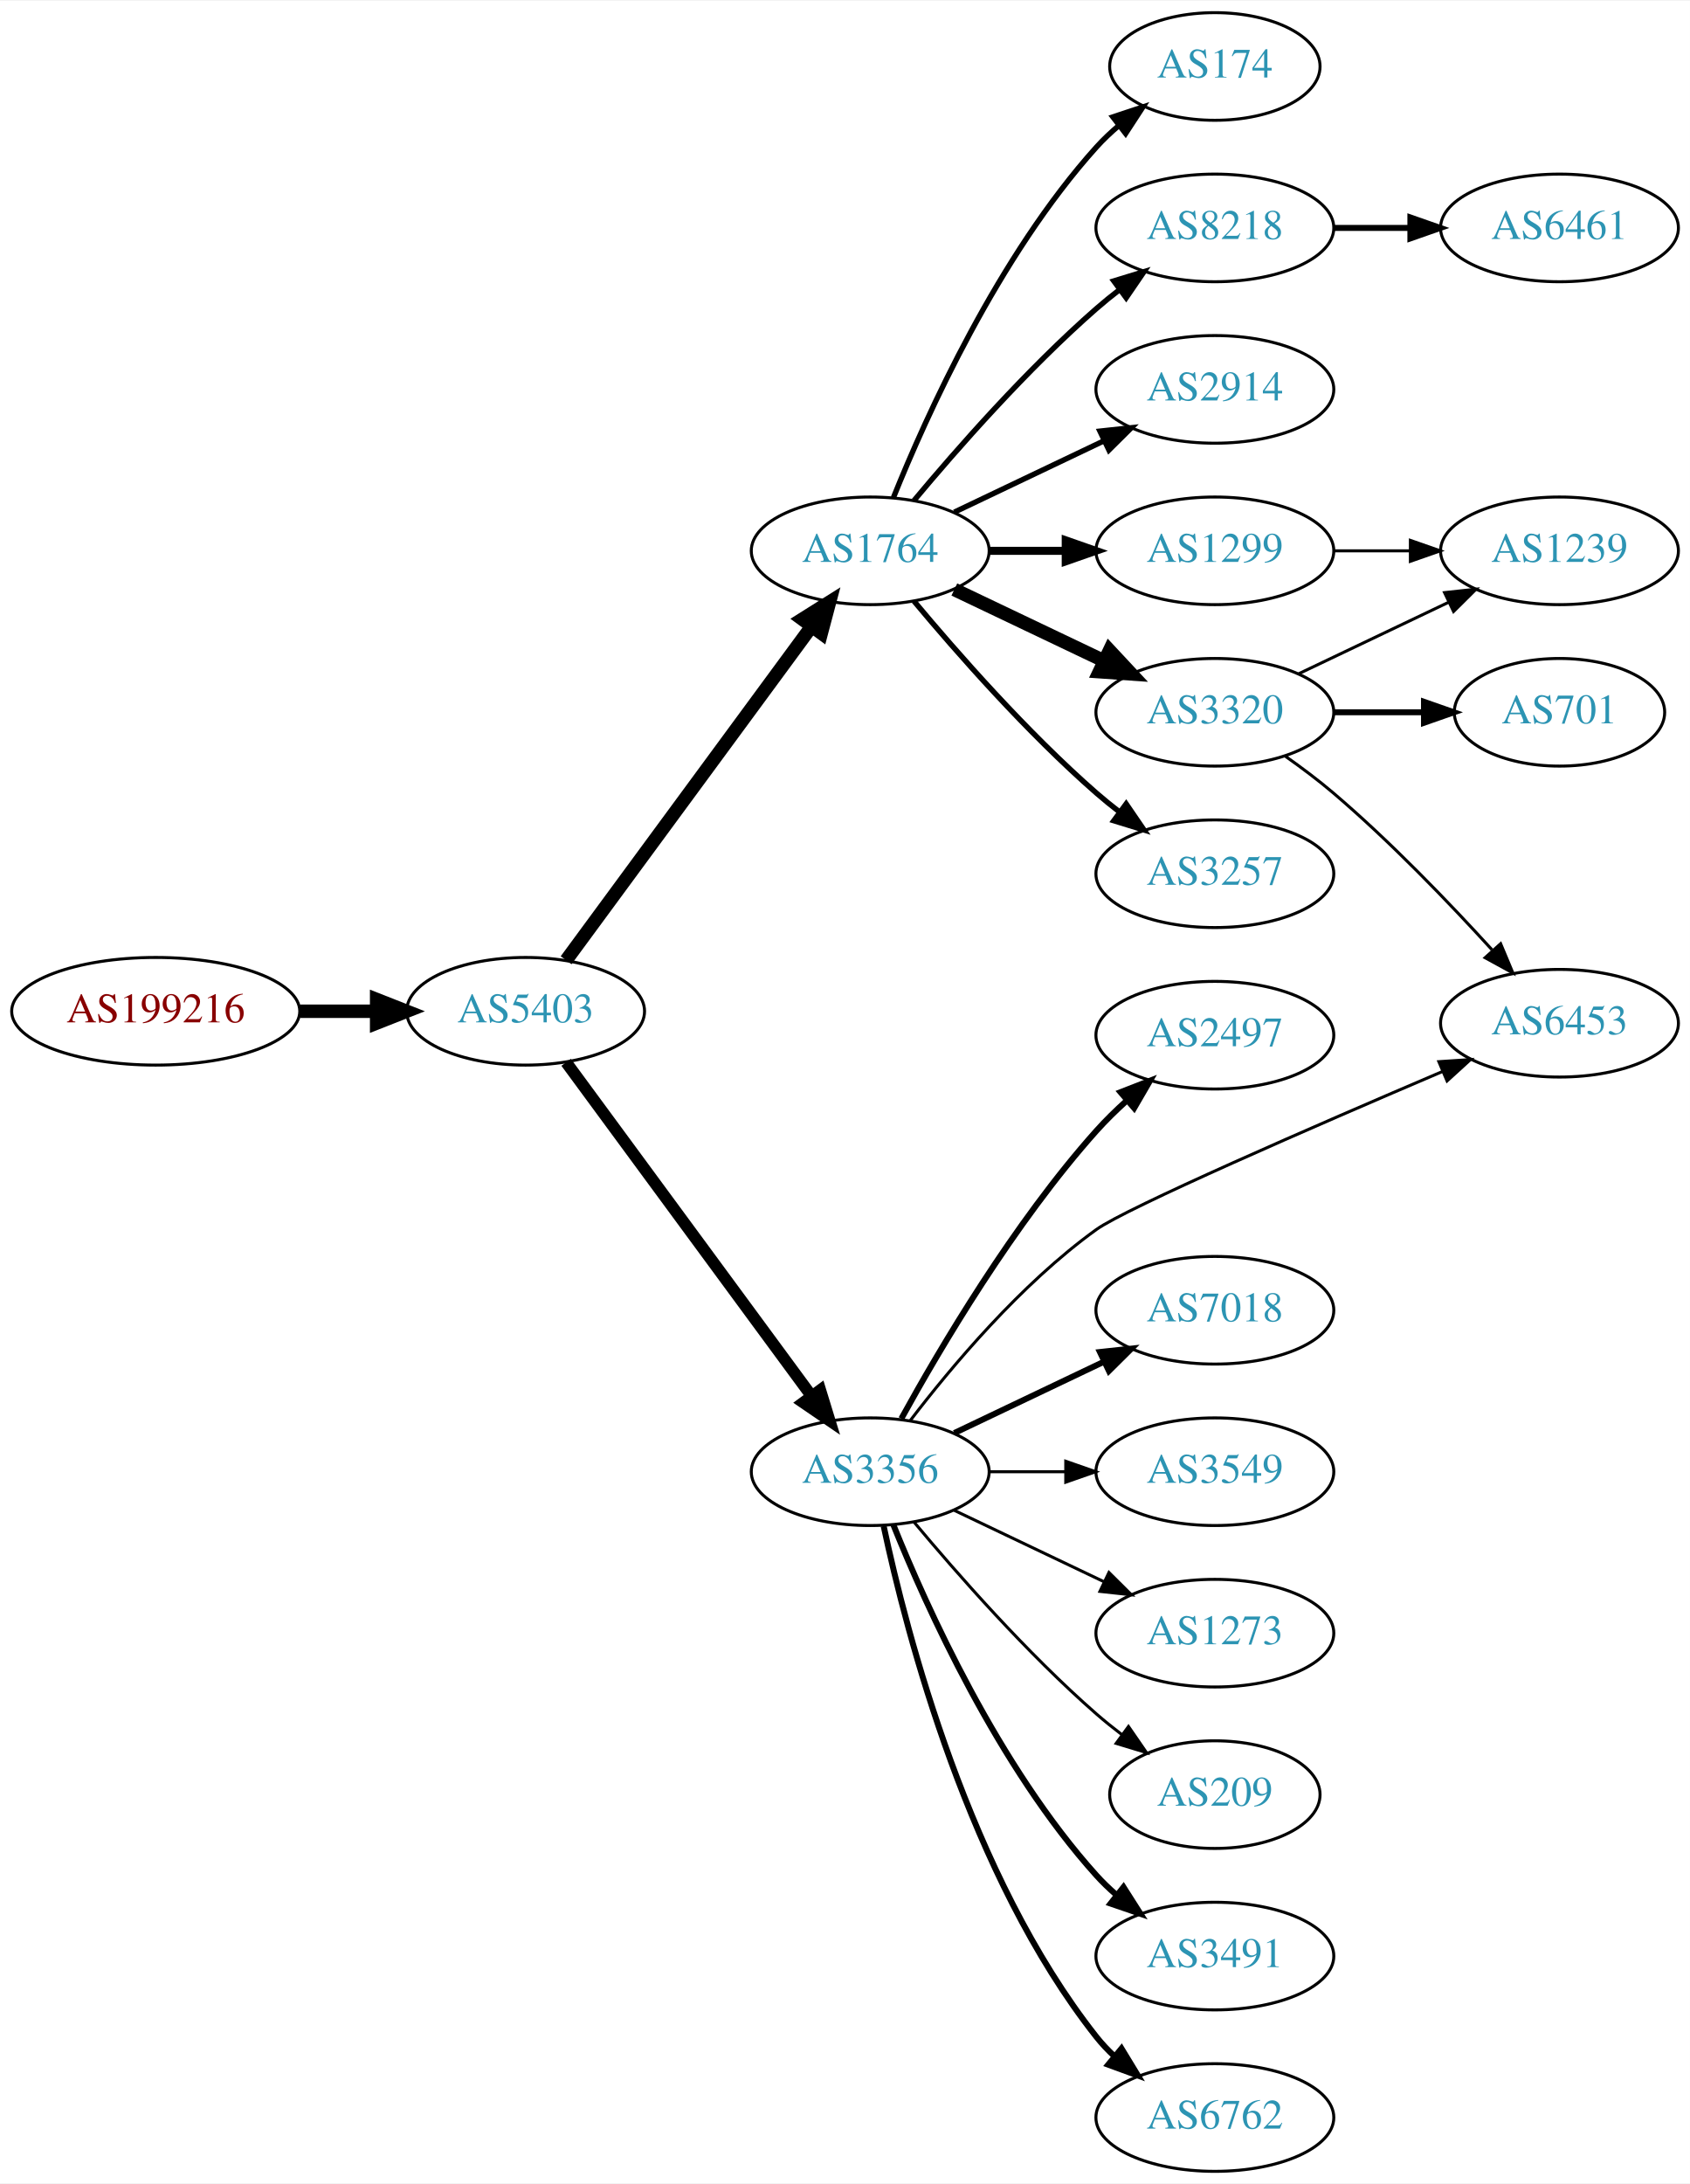
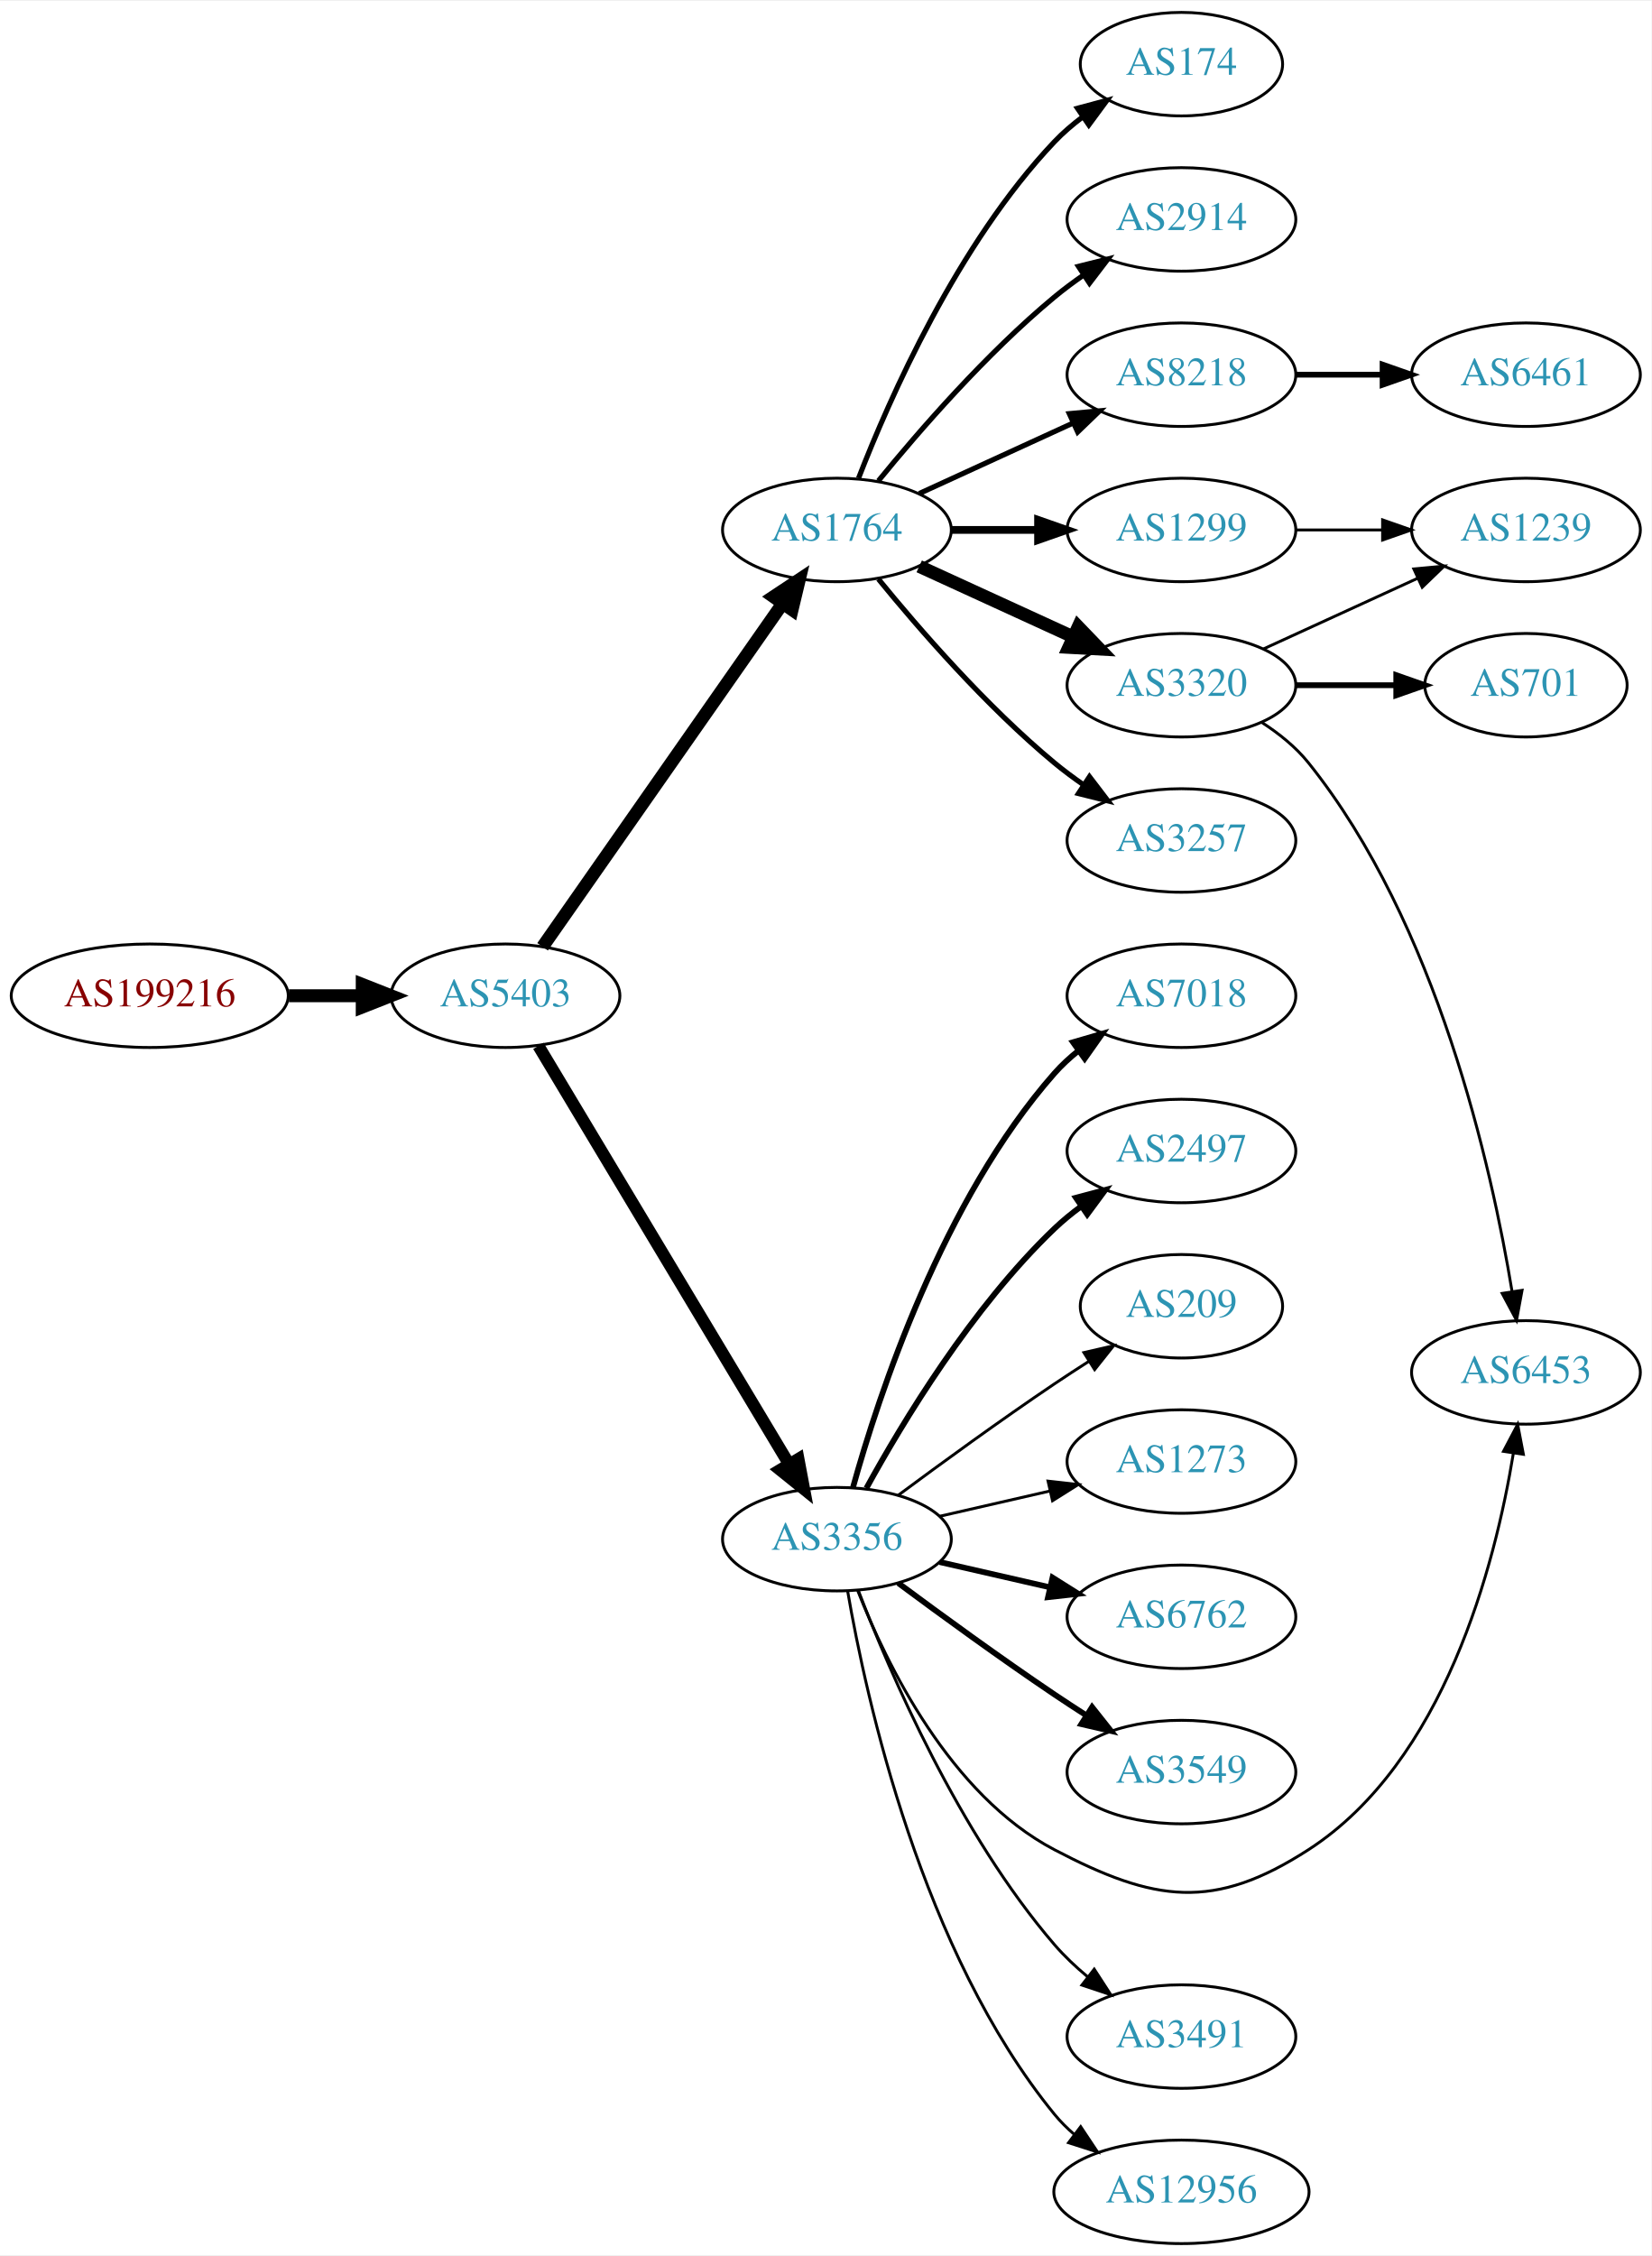
- <svg xmlns="http://www.w3.org/2000/svg" xmlns:xlink="http://www.w3.org/1999/xlink" width="565pt" height="730pt" viewBox="0.00 0.00 565.36 730.00">
-   <g id="graph0" class="graph" transform="scale(1 1) rotate(0) translate(4 726)">
-     <polygon fill="white" stroke="none" points="-4,4 -4,-726 561.363,-726 561.363,4 -4,4" />
+ <svg xmlns="http://www.w3.org/2000/svg" xmlns:xlink="http://www.w3.org/1999/xlink" width="574pt" height="784pt" viewBox="0.00 0.00 574.46 784.00">
+   <g id="graph0" class="graph" transform="scale(1 1) rotate(0) translate(4 780)">
+     <polygon fill="white" stroke="none" points="-4,4 -4,-780 570.463,-780 570.463,4 -4,4" />
    <g id="node1" class="node">
      <g id="a_node1">
        <a xlink:href="/asn/199216" xlink:title="AS199216 ~ Compass-Verlag GmbH [AT]">
-           <ellipse fill="#ffffff" stroke="black" cx="48.096" cy="-388" rx="48.192" ry="18" />
-           <text text-anchor="middle" x="48.096" y="-384.3" font-family="Times,serif" font-size="14.00" fill="#880000">AS199216</text>
+           <ellipse fill="#ffffff" stroke="black" cx="48.096" cy="-434" rx="48.192" ry="18" />
+           <text text-anchor="middle" x="48.096" y="-430.3" font-family="Times,serif" font-size="14.00" fill="#880000">AS199216</text>
        </a>
      </g>
    </g>
    <g id="node2" class="node">
      <g id="a_node2">
        <a xlink:href="/asn/5403" xlink:title="AS5403 ~ AS5403 [AT]">
-           <ellipse fill="#ffffff" stroke="black" cx="171.838" cy="-388" rx="39.794" ry="18" />
-           <text text-anchor="middle" x="171.838" y="-384.3" font-family="Times,serif" font-size="14.00" fill="#2c94b3">AS5403</text>
+           <ellipse fill="#ffffff" stroke="black" cx="171.838" cy="-434" rx="39.794" ry="18" />
+           <text text-anchor="middle" x="171.838" y="-430.3" font-family="Times,serif" font-size="14.00" fill="#2c94b3">AS5403</text>
        </a>
      </g>
    </g>
    <g id="edge1" class="edge">
-       <path fill="none" stroke="black" stroke-width="4.5" d="M96.513,-388C104.867,-388 113.577,-388 121.969,-388" />
-       <polygon fill="black" stroke="black" stroke-width="4.5" points="122.004,-391.938 132.004,-388 122.004,-384.063 122.004,-391.938" />
+       <path fill="none" stroke="black" stroke-width="4.5" d="M96.513,-434C104.867,-434 113.577,-434 121.969,-434" />
+       <polygon fill="black" stroke="black" stroke-width="4.5" points="122.004,-437.938 132.004,-434 122.004,-430.063 122.004,-437.938" />
    </g>
    <g id="node3" class="node">
      <g id="a_node3">
        <a xlink:href="/asn/1764" xlink:title="AS1764 ~ NEXTLAYER-AS [AT]">
-           <ellipse fill="#ffffff" stroke="black" cx="287.131" cy="-542" rx="39.794" ry="18" />
-           <text text-anchor="middle" x="287.131" y="-538.3" font-family="Times,serif" font-size="14.00" fill="#2c94b3">AS1764</text>
+           <ellipse fill="#ffffff" stroke="black" cx="287.131" cy="-596" rx="39.794" ry="18" />
+           <text text-anchor="middle" x="287.131" y="-592.3" font-family="Times,serif" font-size="14.00" fill="#2c94b3">AS1764</text>
        </a>
      </g>
    </g>
    <g id="edge2" class="edge">
-       <path fill="none" stroke="black" stroke-width="4.5" d="M185.395,-405.069C205.301,-432.127 244.216,-485.024 267.419,-516.564" />
-       <polygon fill="black" stroke="black" stroke-width="4.5" points="264.42,-519.133 273.517,-524.854 270.763,-514.466 264.42,-519.133" />
+       <path fill="none" stroke="black" stroke-width="4.5" d="M184.748,-451.031C204.67,-479.517 244.859,-536.985 268.209,-570.374" />
+       <polygon fill="black" stroke="black" stroke-width="4.5" points="265.082,-572.772 274.039,-578.71 271.535,-568.258 265.082,-572.772" />
    </g>
    <g id="node4" class="node">
      <g id="a_node4">
        <a xlink:href="/asn/3356" xlink:title="AS3356 ~ Level 3 Parent, LLC [US]">
-           <ellipse fill="#ffffff" stroke="black" cx="287.131" cy="-234" rx="39.794" ry="18" />
-           <text text-anchor="middle" x="287.131" y="-230.3" font-family="Times,serif" font-size="14.00" fill="#2c94b3">AS3356</text>
+           <ellipse fill="#ffffff" stroke="black" cx="287.131" cy="-245" rx="39.794" ry="18" />
+           <text text-anchor="middle" x="287.131" y="-241.3" font-family="Times,serif" font-size="14.00" fill="#2c94b3">AS3356</text>
        </a>
      </g>
    </g>
    <g id="edge3" class="edge">
-       <path fill="none" stroke="black" stroke-width="3.938" d="M185.395,-370.931C205.301,-343.873 244.216,-290.976 267.419,-259.436" />
-       <polygon fill="black" stroke="black" stroke-width="3.938" points="270.411,-261.275 273.517,-251.146 264.772,-257.127 270.411,-261.275" />
+       <path fill="none" stroke="black" stroke-width="4.219" d="M183.293,-416.558C203.274,-383.225 246.98,-310.314 270.465,-271.134" />
+       <polygon fill="black" stroke="black" stroke-width="4.219" points="273.726,-272.875 275.701,-262.4 267.393,-269.079 273.726,-272.875" />
    </g>
    <g id="node5" class="node">
      <g id="a_node5">
-         <a xlink:href="/asn/2914" xlink:title="AS2914 ~ NTT America, Inc. [US]">
-           <ellipse fill="#ffffff" stroke="black" cx="402.424" cy="-596" rx="39.794" ry="18" />
-           <text text-anchor="middle" x="402.424" y="-592.3" font-family="Times,serif" font-size="14.00" fill="#2c94b3">AS2914</text>
+         <a xlink:href="/asn/174" xlink:title="AS174 ~ Cogent Communications [US]">
+           <ellipse fill="#ffffff" stroke="black" cx="406.973" cy="-758" rx="35.194" ry="18" />
+           <text text-anchor="middle" x="406.973" y="-754.3" font-family="Times,serif" font-size="14.00" fill="#2c94b3">AS174</text>
        </a>
      </g>
    </g>
    <g id="edge4" class="edge">
-       <path fill="none" stroke="black" stroke-width="1.8" d="M315.267,-554.934C330.261,-562.081 349.082,-571.052 365.306,-578.785" />
-       <polygon fill="black" stroke="black" stroke-width="1.8" points="363.976,-582.028 374.509,-583.171 366.988,-575.709 363.976,-582.028" />
+       <path fill="none" stroke="black" stroke-width="1.8" d="M294.654,-613.994C305.404,-641.728 329.062,-695.429 362.777,-731 365.72,-734.105 369.094,-737.001 372.629,-739.655" />
+       <polygon fill="black" stroke="black" stroke-width="1.8" points="370.815,-742.654 381.048,-745.397 374.759,-736.871 370.815,-742.654" />
    </g>
    <g id="node6" class="node">
      <g id="a_node6">
-         <a xlink:href="/asn/3320" xlink:title="AS3320 ~ DTAG [DE]">
-           <ellipse fill="#ffffff" stroke="black" cx="402.424" cy="-488" rx="39.794" ry="18" />
-           <text text-anchor="middle" x="402.424" y="-484.3" font-family="Times,serif" font-size="14.00" fill="#2c94b3">AS3320</text>
+         <a xlink:href="/asn/8218" xlink:title="AS8218 ~ legacy Neotelecoms [FR]">
+           <ellipse fill="#ffffff" stroke="black" cx="406.973" cy="-650" rx="39.794" ry="18" />
+           <text text-anchor="middle" x="406.973" y="-646.3" font-family="Times,serif" font-size="14.00" fill="#2c94b3">AS8218</text>
        </a>
      </g>
    </g>
    <g id="edge5" class="edge">
-       <path fill="none" stroke="black" stroke-width="4.5" d="M315.267,-529.066C330.261,-521.919 349.082,-512.948 365.306,-505.215" />
-       <polygon fill="black" stroke="black" stroke-width="4.5" points="367.176,-508.686 374.509,-500.829 363.788,-501.577 367.176,-508.686" />
+       <path fill="none" stroke="black" stroke-width="1.8" d="M315.76,-608.661C331.717,-615.973 351.987,-625.261 369.27,-633.181" />
+       <polygon fill="black" stroke="black" stroke-width="1.8" points="367.969,-636.435 378.518,-637.419 370.885,-630.071 367.969,-636.435" />
    </g>
    <g id="node7" class="node">
      <g id="a_node7">
-         <a xlink:href="/asn/1299" xlink:title="AS1299 ~ Telia Carrier [EU]">
-           <ellipse fill="#ffffff" stroke="black" cx="402.424" cy="-542" rx="39.794" ry="18" />
-           <text text-anchor="middle" x="402.424" y="-538.3" font-family="Times,serif" font-size="14.00" fill="#2c94b3">AS1299</text>
+         <a xlink:href="/asn/2914" xlink:title="AS2914 ~ NTT America, Inc. [US]">
+           <ellipse fill="#ffffff" stroke="black" cx="406.973" cy="-704" rx="39.794" ry="18" />
+           <text text-anchor="middle" x="406.973" y="-700.3" font-family="Times,serif" font-size="14.00" fill="#2c94b3">AS2914</text>
        </a>
      </g>
    </g>
    <g id="edge6" class="edge">
-       <path fill="none" stroke="black" stroke-width="2.7" d="M326.803,-542C335.006,-542 343.77,-542 352.302,-542" />
-       <polygon fill="black" stroke="black" stroke-width="2.7" points="352.541,-545.5 362.541,-542 352.541,-538.5 352.541,-545.5" />
+       <path fill="none" stroke="black" stroke-width="1.8" d="M301.55,-613.065C315.665,-630.375 339.079,-657.345 362.777,-677 365.994,-679.668 369.494,-682.27 373.065,-684.741" />
+       <polygon fill="black" stroke="black" stroke-width="1.8" points="371.143,-687.666 381.421,-690.236 374.988,-681.817 371.143,-687.666" />
    </g>
    <g id="node8" class="node">
      <g id="a_node8">
-         <a xlink:href="/asn/3257" xlink:title="AS3257 ~ GTT [DE]">
-           <ellipse fill="#ffffff" stroke="black" cx="402.424" cy="-434" rx="39.794" ry="18" />
-           <text text-anchor="middle" x="402.424" y="-430.3" font-family="Times,serif" font-size="14.00" fill="#2c94b3">AS3257</text>
+         <a xlink:href="/asn/3320" xlink:title="AS3320 ~ DTAG [DE]">
+           <ellipse fill="#ffffff" stroke="black" cx="406.973" cy="-542" rx="39.794" ry="18" />
+           <text text-anchor="middle" x="406.973" y="-538.3" font-family="Times,serif" font-size="14.00" fill="#2c94b3">AS3320</text>
        </a>
      </g>
    </g>
    <g id="edge7" class="edge">
-       <path fill="none" stroke="black" stroke-width="1.8" d="M301.761,-525.183C316.044,-508.071 339.59,-481.255 362.777,-461 365.243,-458.846 367.882,-456.706 370.579,-454.628" />
-       <polygon fill="black" stroke="black" stroke-width="1.8" points="372.752,-457.375 378.733,-448.63 368.604,-451.736 372.752,-457.375" />
+       <path fill="none" stroke="black" stroke-width="4.5" d="M315.76,-583.339C331.717,-576.027 351.987,-566.739 369.27,-558.819" />
+       <polygon fill="black" stroke="black" stroke-width="4.5" points="371.067,-562.327 378.518,-554.581 367.786,-555.168 371.067,-562.327" />
    </g>
    <g id="node9" class="node">
      <g id="a_node9">
-         <a xlink:href="/asn/174" xlink:title="AS174 ~ Cogent Communications [US]">
-           <ellipse fill="#ffffff" stroke="black" cx="402.424" cy="-704" rx="35.194" ry="18" />
-           <text text-anchor="middle" x="402.424" y="-700.3" font-family="Times,serif" font-size="14.00" fill="#2c94b3">AS174</text>
+         <a xlink:href="/asn/1299" xlink:title="AS1299 ~ Telia Carrier [EU]">
+           <ellipse fill="#ffffff" stroke="black" cx="406.973" cy="-596" rx="39.794" ry="18" />
+           <text text-anchor="middle" x="406.973" y="-592.3" font-family="Times,serif" font-size="14.00" fill="#2c94b3">AS1299</text>
        </a>
      </g>
    </g>
    <g id="edge8" class="edge">
-       <path fill="none" stroke="black" stroke-width="1.8" d="M294.879,-559.787C305.93,-587.243 329.983,-640.578 362.777,-677 365.093,-679.572 367.698,-682.03 370.433,-684.343" />
-       <polygon fill="black" stroke="black" stroke-width="1.8" points="368.299,-687.117 378.357,-690.448 372.572,-681.572 368.299,-687.117" />
+       <path fill="none" stroke="black" stroke-width="2.7" d="M327.044,-596C336.597,-596 346.947,-596 356.909,-596" />
+       <polygon fill="black" stroke="black" stroke-width="2.7" points="357.102,-599.5 367.102,-596 357.102,-592.5 357.102,-599.5" />
    </g>
    <g id="node10" class="node">
      <g id="a_node10">
-         <a xlink:href="/asn/8218" xlink:title="AS8218 ~ legacy Neotelecoms [FR]">
-           <ellipse fill="#ffffff" stroke="black" cx="402.424" cy="-650" rx="39.794" ry="18" />
-           <text text-anchor="middle" x="402.424" y="-646.3" font-family="Times,serif" font-size="14.00" fill="#2c94b3">AS8218</text>
+         <a xlink:href="/asn/3257" xlink:title="AS3257 ~ GTT [DE]">
+           <ellipse fill="#ffffff" stroke="black" cx="406.973" cy="-488" rx="39.794" ry="18" />
+           <text text-anchor="middle" x="406.973" y="-484.3" font-family="Times,serif" font-size="14.00" fill="#2c94b3">AS3257</text>
        </a>
      </g>
    </g>
    <g id="edge9" class="edge">
-       <path fill="none" stroke="black" stroke-width="1.8" d="M301.761,-558.817C316.044,-575.929 339.59,-602.745 362.777,-623 365.243,-625.154 367.882,-627.294 370.579,-629.372" />
-       <polygon fill="black" stroke="black" stroke-width="1.8" points="368.604,-632.264 378.733,-635.37 372.752,-626.625 368.604,-632.264" />
-     </g>
-     <g id="node11" class="node">
-       <g id="a_node11">
-         <a xlink:href="/asn/3491" xlink:title="AS3491 ~ PCCW Global, Inc. [US]">
-           <ellipse fill="#ffffff" stroke="black" cx="402.424" cy="-72" rx="39.794" ry="18" />
-           <text text-anchor="middle" x="402.424" y="-68.3" font-family="Times,serif" font-size="14.00" fill="#2c94b3">AS3491</text>
-         </a>
-       </g>
-     </g>
-     <g id="edge10" class="edge">
-       <path fill="none" stroke="black" stroke-width="2" d="M294.879,-216.213C305.93,-188.757 329.983,-135.422 362.777,-99 364.78,-96.776 366.999,-94.637 369.331,-92.603" />
-       <polygon fill="black" stroke="black" stroke-width="2" points="371.862,-95.065 377.55,-86.127 367.529,-89.567 371.862,-95.065" />
+       <path fill="none" stroke="black" stroke-width="1.8" d="M301.55,-578.935C315.665,-561.625 339.079,-534.655 362.777,-515 365.994,-512.332 369.494,-509.73 373.065,-507.259" />
+       <polygon fill="black" stroke="black" stroke-width="1.8" points="374.988,-510.183 381.421,-501.764 371.143,-504.334 374.988,-510.183" />
    </g>
    <g id="node12" class="node">
      <g id="a_node12">
        <a xlink:href="/asn/6762" xlink:title="AS6762 ~ TELECOM ITALIA SPARKLE S.p.A. [IT]">
-           <ellipse fill="#ffffff" stroke="black" cx="402.424" cy="-18" rx="39.794" ry="18" />
-           <text text-anchor="middle" x="402.424" y="-14.3" font-family="Times,serif" font-size="14.00" fill="#2c94b3">AS6762</text>
+           <ellipse fill="#ffffff" stroke="black" cx="406.973" cy="-218" rx="39.794" ry="18" />
+           <text text-anchor="middle" x="406.973" y="-214.3" font-family="Times,serif" font-size="14.00" fill="#2c94b3">AS6762</text>
        </a>
      </g>
    </g>
    <g id="edge11" class="edge">
-       <path fill="none" stroke="black" stroke-width="2" d="M291.621,-215.84C299.252,-179.97 320.244,-98.845 362.777,-45 364.585,-42.712 366.638,-40.538 368.832,-38.49" />
-       <polygon fill="black" stroke="black" stroke-width="2" points="371.186,-41.086 376.692,-32.034 366.743,-35.677 371.186,-41.086" />
+       <path fill="none" stroke="black" stroke-width="2" d="M322.85,-237.045C334.85,-234.296 348.471,-231.175 361.164,-228.267" />
+       <polygon fill="black" stroke="black" stroke-width="2" points="362.129,-231.636 371.095,-225.991 360.566,-224.813 362.129,-231.636" />
    </g>
    <g id="node13" class="node">
      <g id="a_node13">
-         <a xlink:href="/asn/2497" xlink:title="AS2497 ~ Internet Initiative Japan Inc. [JP]">
-           <ellipse fill="#ffffff" stroke="black" cx="402.424" cy="-380" rx="39.794" ry="18" />
-           <text text-anchor="middle" x="402.424" y="-376.3" font-family="Times,serif" font-size="14.00" fill="#2c94b3">AS2497</text>
+         <a xlink:href="/asn/3549" xlink:title="AS3549 ~ Level 3 Parent, LLC [US]">
+           <ellipse fill="#ffffff" stroke="black" cx="406.973" cy="-164" rx="39.794" ry="18" />
+           <text text-anchor="middle" x="406.973" y="-160.3" font-family="Times,serif" font-size="14.00" fill="#2c94b3">AS3549</text>
        </a>
      </g>
    </g>
    <g id="edge12" class="edge">
-       <path fill="none" stroke="black" stroke-width="2" d="M297.534,-251.747C310.435,-275.196 335.185,-317.135 362.777,-348 365.865,-351.454 369.338,-354.854 372.903,-358.074" />
-       <polygon fill="black" stroke="black" stroke-width="2" points="370.867,-360.938 380.74,-364.784 375.42,-355.621 370.867,-360.938" />
+       <path fill="none" stroke="black" stroke-width="2" d="M308.461,-229.723C323.324,-218.696 344.068,-203.593 362.777,-191 366.326,-188.611 370.077,-186.161 373.825,-183.758" />
+       <polygon fill="black" stroke="black" stroke-width="2" points="375.893,-186.591 382.474,-178.288 372.151,-180.675 375.893,-186.591" />
    </g>
    <g id="node14" class="node">
      <g id="a_node14">
        <a xlink:href="/asn/6453" xlink:title="AS6453 ~ TATA COMMUNICATIONS (AMERICA) INC [US]">
-           <ellipse fill="#ffffff" stroke="black" cx="517.717" cy="-384" rx="39.794" ry="18" />
-           <text text-anchor="middle" x="517.717" y="-380.3" font-family="Times,serif" font-size="14.00" fill="#2c94b3">AS6453</text>
+           <ellipse fill="#ffffff" stroke="black" cx="526.816" cy="-303" rx="39.794" ry="18" />
+           <text text-anchor="middle" x="526.816" y="-299.3" font-family="Times,serif" font-size="14.00" fill="#2c94b3">AS6453</text>
        </a>
      </g>
    </g>
    <g id="edge13" class="edge">
-       <path fill="none" stroke="black" d="M300.51,-251.094C314.132,-268.933 337.477,-296.793 362.777,-315 372.784,-322.201 436.227,-349.781 478.481,-367.816" />
-       <polygon fill="black" stroke="black" points="477.362,-371.144 487.934,-371.843 480.105,-364.704 477.362,-371.144" />
+       <path fill="none" stroke="black" d="M294.355,-227.134C304.3,-201.707 326.444,-156.055 362.777,-137 397.569,-118.754 418.182,-115.665 451.17,-137 498.463,-167.588 516.086,-236.055 522.429,-274.825" />
+       <polygon fill="black" stroke="black" points="518.997,-275.542 523.934,-284.916 525.921,-274.509 518.997,-275.542" />
    </g>
    <g id="node15" class="node">
      <g id="a_node15">
-         <a xlink:href="/asn/7018" xlink:title="AS7018 ~ AT&amp;T Services, Inc. [US]">
-           <ellipse fill="#ffffff" stroke="black" cx="402.424" cy="-288" rx="39.794" ry="18" />
-           <text text-anchor="middle" x="402.424" y="-284.3" font-family="Times,serif" font-size="14.00" fill="#2c94b3">AS7018</text>
+         <a xlink:href="/asn/3491" xlink:title="AS3491 ~ PCCW Global, Inc. [US]">
+           <ellipse fill="#ffffff" stroke="black" cx="406.973" cy="-72" rx="39.794" ry="18" />
+           <text text-anchor="middle" x="406.973" y="-68.3" font-family="Times,serif" font-size="14.00" fill="#2c94b3">AS3491</text>
        </a>
      </g>
    </g>
    <g id="edge14" class="edge">
-       <path fill="none" stroke="black" stroke-width="2" d="M315.267,-246.934C330.261,-254.081 349.082,-263.052 365.306,-270.785" />
-       <polygon fill="black" stroke="black" stroke-width="2" points="363.976,-274.028 374.509,-275.171 366.988,-267.709 363.976,-274.028" />
+       <path fill="none" stroke="black" d="M294.64,-226.985C305.527,-198.58 329.555,-142.648 362.777,-104 366.188,-100.032 370.177,-96.268 374.326,-92.807" />
+       <polygon fill="black" stroke="black" points="376.634,-95.447 382.395,-86.555 372.347,-89.914 376.634,-95.447" />
    </g>
    <g id="node16" class="node">
      <g id="a_node16">
-         <a xlink:href="/asn/3549" xlink:title="AS3549 ~ Level 3 Parent, LLC [US]">
-           <ellipse fill="#ffffff" stroke="black" cx="402.424" cy="-234" rx="39.794" ry="18" />
-           <text text-anchor="middle" x="402.424" y="-230.3" font-family="Times,serif" font-size="14.00" fill="#2c94b3">AS3549</text>
+         <a xlink:href="/asn/12956" xlink:title="AS12956 ~ TELXIUS [ES]">
+           <ellipse fill="#ffffff" stroke="black" cx="406.973" cy="-18" rx="44.393" ry="18" />
+           <text text-anchor="middle" x="406.973" y="-14.3" font-family="Times,serif" font-size="14.00" fill="#2c94b3">AS12956</text>
        </a>
      </g>
    </g>
    <g id="edge15" class="edge">
-       <path fill="none" stroke="black" d="M326.803,-234C335.006,-234 343.77,-234 352.302,-234" />
-       <polygon fill="black" stroke="black" points="352.541,-237.5 362.541,-234 352.541,-230.5 352.541,-237.5" />
+       <path fill="none" stroke="black" d="M290.84,-227.039C297.29,-189.505 316.602,-101.556 362.777,-45 364.847,-42.465 367.22,-40.099 369.767,-37.906" />
+       <polygon fill="black" stroke="black" points="371.92,-40.666 377.795,-31.849 367.704,-35.078 371.92,-40.666" />
    </g>
    <g id="node17" class="node">
      <g id="a_node17">
-         <a xlink:href="/asn/1273" xlink:title="AS1273 ~ Vodafone Group PLC [EU]">
-           <ellipse fill="#ffffff" stroke="black" cx="402.424" cy="-180" rx="39.794" ry="18" />
-           <text text-anchor="middle" x="402.424" y="-176.3" font-family="Times,serif" font-size="14.00" fill="#2c94b3">AS1273</text>
+         <a xlink:href="/asn/7018" xlink:title="AS7018 ~ AT&amp;T Services, Inc. [US]">
+           <ellipse fill="#ffffff" stroke="black" cx="406.973" cy="-434" rx="39.794" ry="18" />
+           <text text-anchor="middle" x="406.973" y="-430.3" font-family="Times,serif" font-size="14.00" fill="#2c94b3">AS7018</text>
        </a>
      </g>
    </g>
    <g id="edge16" class="edge">
-       <path fill="none" stroke="black" d="M315.267,-221.066C330.261,-213.919 349.082,-204.948 365.306,-197.215" />
-       <polygon fill="black" stroke="black" points="366.988,-200.291 374.509,-192.829 363.976,-193.972 366.988,-200.291" />
+       <path fill="none" stroke="black" stroke-width="2" d="M292.704,-262.946C301.61,-294.995 323.894,-362.842 362.777,-407 365.261,-409.821 368.111,-412.449 371.137,-414.871" />
+       <polygon fill="black" stroke="black" stroke-width="2" points="369.254,-417.828 379.426,-420.791 373.322,-412.131 369.254,-417.828" />
    </g>
    <g id="node18" class="node">
      <g id="a_node18">
+         <a xlink:href="/asn/2497" xlink:title="AS2497 ~ Internet Initiative Japan Inc. [JP]">
+           <ellipse fill="#ffffff" stroke="black" cx="406.973" cy="-380" rx="39.794" ry="18" />
+           <text text-anchor="middle" x="406.973" y="-376.3" font-family="Times,serif" font-size="14.00" fill="#2c94b3">AS2497</text>
+         </a>
+       </g>
+     </g>
+     <g id="edge17" class="edge">
+       <path fill="none" stroke="black" stroke-width="2" d="M297.372,-262.713C309.918,-285.561 334.095,-325.611 362.777,-353 365.646,-355.739 368.834,-358.347 372.144,-360.785" />
+       <polygon fill="black" stroke="black" stroke-width="2" points="370.267,-363.742 380.503,-366.477 374.207,-357.956 370.267,-363.742" />
+     </g>
+     <g id="node19" class="node">
+       <g id="a_node19">
        <a xlink:href="/asn/209" xlink:title="AS209 ~ CenturyLink Communications, LLC [US]">
-           <ellipse fill="#ffffff" stroke="black" cx="402.424" cy="-126" rx="35.194" ry="18" />
-           <text text-anchor="middle" x="402.424" y="-122.3" font-family="Times,serif" font-size="14.00" fill="#2c94b3">AS209</text>
-         </a>
-       </g>
-     </g>
-     <g id="edge17" class="edge">
-       <path fill="none" stroke="black" d="M301.761,-217.183C316.044,-200.071 339.59,-173.255 362.777,-153 365.447,-150.668 368.32,-148.352 371.25,-146.114" />
-       <polygon fill="black" stroke="black" points="373.528,-148.784 379.542,-140.061 369.401,-143.13 373.528,-148.784" />
-     </g>
-     <g id="edge21" class="edge">
-       <path fill="none" stroke="black" d="M426.038,-473.281C431.441,-469.474 437.085,-465.245 442.07,-461 461.143,-444.759 480.787,-424.32 495.133,-408.582" />
-       <polygon fill="black" stroke="black" points="498.027,-410.6 502.122,-400.828 492.827,-405.914 498.027,-410.6" />
+           <ellipse fill="#ffffff" stroke="black" cx="406.973" cy="-326" rx="35.194" ry="18" />
+           <text text-anchor="middle" x="406.973" y="-322.3" font-family="Times,serif" font-size="14.00" fill="#2c94b3">AS209</text>
+         </a>
+       </g>
+     </g>
+     <g id="edge18" class="edge">
+       <path fill="none" stroke="black" d="M308.461,-260.277C323.324,-271.304 344.068,-286.407 362.777,-299 366.595,-301.569 370.645,-304.21 374.675,-306.786" />
+       <polygon fill="black" stroke="black" points="373.044,-309.895 383.369,-312.271 376.779,-303.975 373.044,-309.895" />
    </g>
    <g id="node20" class="node">
      <g id="a_node20">
-         <a xlink:href="/asn/1239" xlink:title="AS1239 ~ Sprint [US]">
-           <ellipse fill="#ffffff" stroke="black" cx="517.717" cy="-542" rx="39.794" ry="18" />
-           <text text-anchor="middle" x="517.717" y="-538.3" font-family="Times,serif" font-size="14.00" fill="#2c94b3">AS1239</text>
+         <a xlink:href="/asn/1273" xlink:title="AS1273 ~ Vodafone Group PLC [EU]">
+           <ellipse fill="#ffffff" stroke="black" cx="406.973" cy="-272" rx="39.794" ry="18" />
+           <text text-anchor="middle" x="406.973" y="-268.3" font-family="Times,serif" font-size="14.00" fill="#2c94b3">AS1273</text>
        </a>
      </g>
    </g>
    <g id="edge19" class="edge">
-       <path fill="none" stroke="black" d="M430.56,-500.934C445.554,-508.081 464.375,-517.052 480.599,-524.785" />
-       <polygon fill="black" stroke="black" points="479.269,-528.028 489.802,-529.171 482.281,-521.709 479.269,-528.028" />
+       <path fill="none" stroke="black" d="M322.85,-252.955C334.85,-255.704 348.471,-258.825 361.164,-261.733" />
+       <polygon fill="black" stroke="black" points="360.566,-265.187 371.095,-264.009 362.129,-258.364 360.566,-265.187" />
+     </g>
+     <g id="node11" class="node">
+       <g id="a_node11">
+         <a xlink:href="/asn/6461" xlink:title="AS6461 ~ Zayo Bandwidth [US]">
+           <ellipse fill="#ffffff" stroke="black" cx="526.816" cy="-650" rx="39.794" ry="18" />
+           <text text-anchor="middle" x="526.816" y="-646.3" font-family="Times,serif" font-size="14.00" fill="#2c94b3">AS6461</text>
+         </a>
+       </g>
+     </g>
+     <g id="edge10" class="edge">
+       <path fill="none" stroke="black" stroke-width="2" d="M446.886,-650C456.439,-650 466.789,-650 476.752,-650" />
+       <polygon fill="black" stroke="black" stroke-width="2" points="476.944,-653.5 486.944,-650 476.944,-646.5 476.944,-653.5" />
+     </g>
+     <g id="edge22" class="edge">
+       <path fill="none" stroke="black" d="M434.879,-529.092C440.869,-525.229 446.746,-520.522 451.17,-515 495.904,-459.152 514.853,-374.532 522.003,-331.018" />
+       <polygon fill="black" stroke="black" points="525.462,-331.551 523.539,-321.132 518.545,-330.476 525.462,-331.551" />
    </g>
    <g id="node21" class="node">
      <g id="a_node21">
+         <a xlink:href="/asn/1239" xlink:title="AS1239 ~ Sprint [US]">
+           <ellipse fill="#ffffff" stroke="black" cx="526.816" cy="-596" rx="39.794" ry="18" />
+           <text text-anchor="middle" x="526.816" y="-592.3" font-family="Times,serif" font-size="14.00" fill="#2c94b3">AS1239</text>
+         </a>
+       </g>
+     </g>
+     <g id="edge20" class="edge">
+       <path fill="none" stroke="black" d="M435.602,-554.661C451.559,-561.973 471.83,-571.261 489.113,-579.181" />
+       <polygon fill="black" stroke="black" points="487.811,-582.435 498.36,-583.419 490.727,-576.071 487.811,-582.435" />
+     </g>
+     <g id="node22" class="node">
+       <g id="a_node22">
        <a xlink:href="/asn/701" xlink:title="AS701 ~ UUNET [US]">
-           <ellipse fill="#ffffff" stroke="black" cx="517.717" cy="-488" rx="35.194" ry="18" />
-           <text text-anchor="middle" x="517.717" y="-484.3" font-family="Times,serif" font-size="14.00" fill="#2c94b3">AS701</text>
-         </a>
-       </g>
-     </g>
-     <g id="edge20" class="edge">
-       <path fill="none" stroke="black" stroke-width="2" d="M442.096,-488C451.801,-488 462.292,-488 472.255,-488" />
-       <polygon fill="black" stroke="black" stroke-width="2" points="472.391,-491.5 482.391,-488 472.391,-484.5 472.391,-491.5" />
-     </g>
-     <g id="edge22" class="edge">
-       <path fill="none" stroke="black" d="M442.096,-542C450.299,-542 459.063,-542 467.595,-542" />
-       <polygon fill="black" stroke="black" points="467.834,-545.5 477.834,-542 467.834,-538.5 467.834,-545.5" />
-     </g>
-     <g id="node19" class="node">
-       <g id="a_node19">
-         <a xlink:href="/asn/6461" xlink:title="AS6461 ~ Zayo Bandwidth [US]">
-           <ellipse fill="#ffffff" stroke="black" cx="517.717" cy="-650" rx="39.794" ry="18" />
-           <text text-anchor="middle" x="517.717" y="-646.3" font-family="Times,serif" font-size="14.00" fill="#2c94b3">AS6461</text>
-         </a>
-       </g>
-     </g>
-     <g id="edge18" class="edge">
-       <path fill="none" stroke="black" stroke-width="2" d="M442.096,-650C450.299,-650 459.063,-650 467.595,-650" />
-       <polygon fill="black" stroke="black" stroke-width="2" points="467.834,-653.5 477.834,-650 467.834,-646.5 467.834,-653.5" />
+           <ellipse fill="#ffffff" stroke="black" cx="526.816" cy="-542" rx="35.194" ry="18" />
+           <text text-anchor="middle" x="526.816" y="-538.3" font-family="Times,serif" font-size="14.00" fill="#2c94b3">AS701</text>
+         </a>
+       </g>
+     </g>
+     <g id="edge21" class="edge">
+       <path fill="none" stroke="black" stroke-width="2" d="M446.886,-542C457.973,-542 470.132,-542 481.515,-542" />
+       <polygon fill="black" stroke="black" stroke-width="2" points="481.697,-545.5 491.696,-542 481.696,-538.5 481.697,-545.5" />
+     </g>
+     <g id="edge23" class="edge">
+       <path fill="none" stroke="black" d="M446.886,-596C456.439,-596 466.789,-596 476.752,-596" />
+       <polygon fill="black" stroke="black" points="476.944,-599.5 486.944,-596 476.944,-592.5 476.944,-599.5" />
    </g>
  </g>
</svg>
